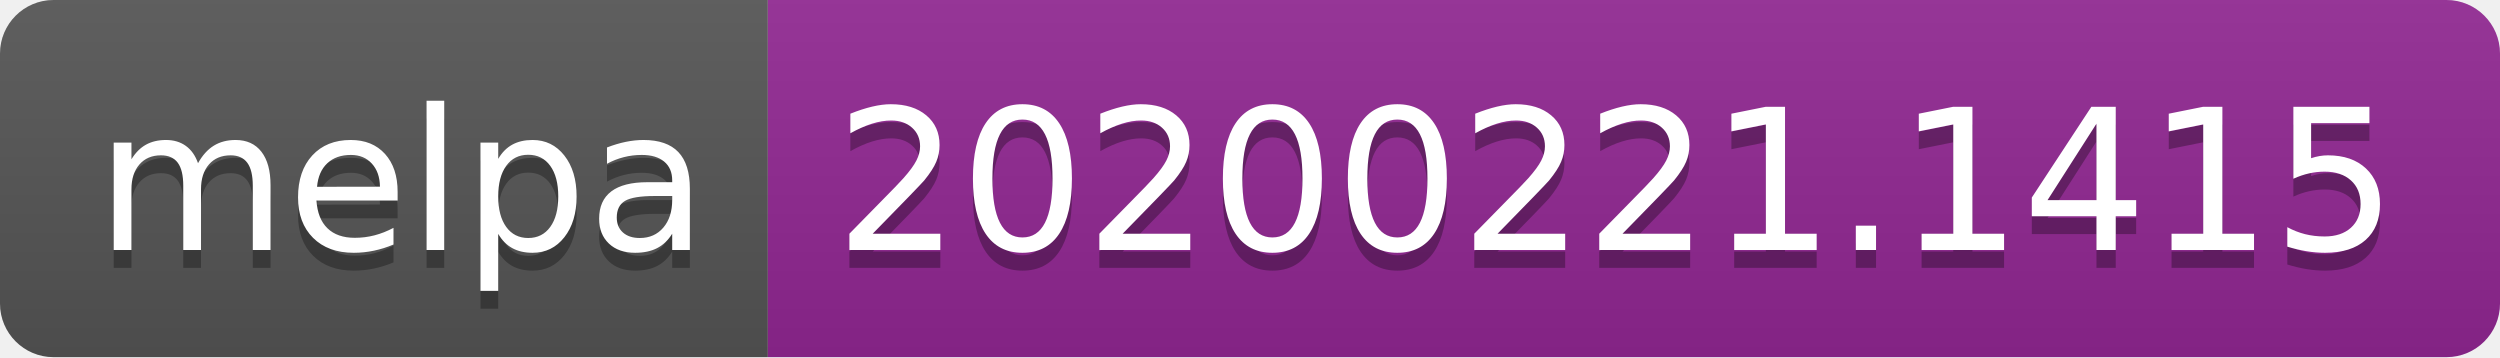
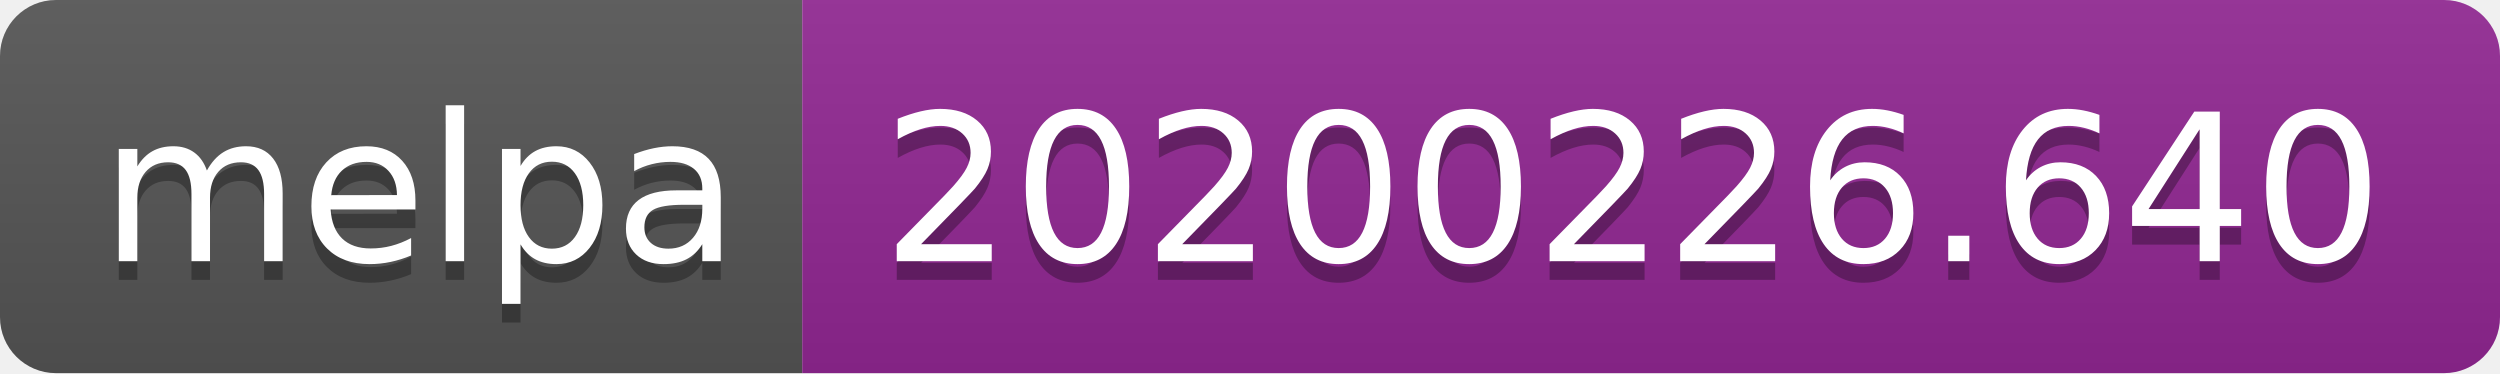
- <svg xmlns="http://www.w3.org/2000/svg" width="140" height="20">
+ <svg xmlns="http://www.w3.org/2000/svg" width="134" height="20">
  <linearGradient id="b" x2="0" y2="100%">
    <stop offset="0" stop-color="#bbb" stop-opacity=".1" />
    <stop offset="1" stop-opacity=".1" />
  </linearGradient>
  <clipPath id="a">
-     <rect width="140" height="20" rx="3" fill="#fff" />
+     <rect width="134" height="20" rx="3" fill="#fff" />
  </clipPath>
  <g clip-path="url(#a)">
    <path fill="#555" d="M0 0h43v20H0z" />
-     <path fill="#922793" d="M43 0h97v20H43z" />
-     <path fill="url(#b)" d="M0 0h140v20H0z" />
+     <path fill="#922793" d="M43 0h91v20H43z" />
+     <path fill="url(#b)" d="M0 0h134v20H0z" />
  </g>
  <g fill="#fff" text-anchor="middle" font-family="DejaVu Sans,Verdana,Geneva,sans-serif" font-size="110">
    <text x="225" y="150" fill="#010101" fill-opacity=".3" transform="scale(.1)" textLength="330">melpa</text>
    <text x="225" y="140" transform="scale(.1)" textLength="330">melpa</text>
-     <text x="905" y="150" fill="#010101" fill-opacity=".3" transform="scale(.1)" textLength="870">20200221.1415</text>
-     <text x="905" y="140" transform="scale(.1)" textLength="870">20200221.1415</text>
+     <text x="875" y="150" fill="#010101" fill-opacity=".3" transform="scale(.1)" textLength="810">20200226.640</text>
+     <text x="875" y="140" transform="scale(.1)" textLength="810">20200226.640</text>
  </g>
</svg>
